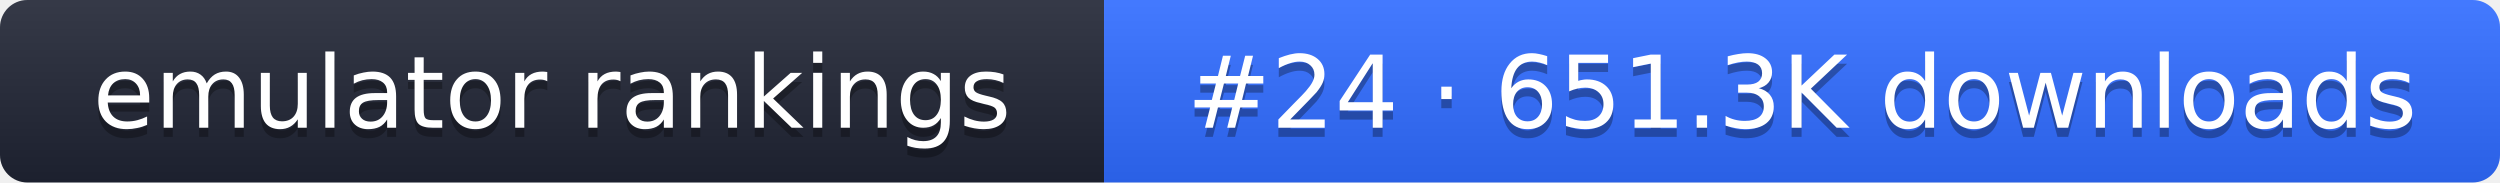
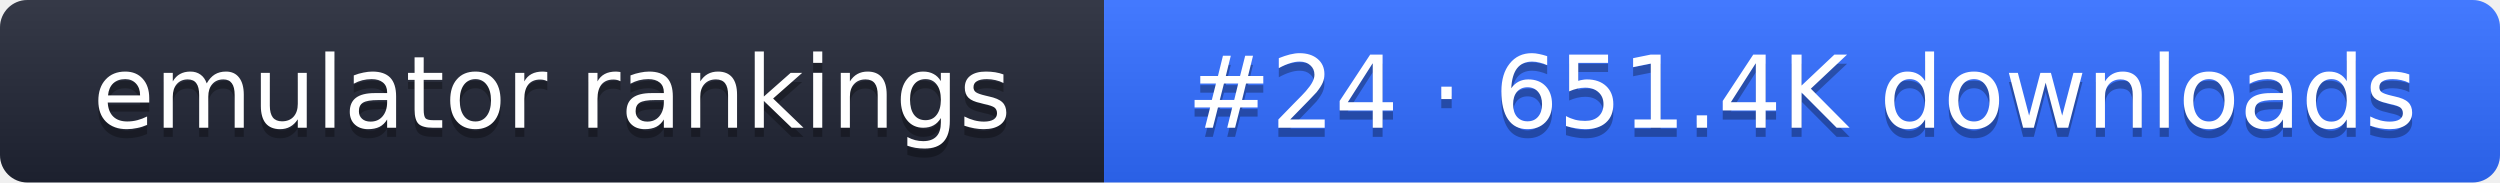
- <svg xmlns="http://www.w3.org/2000/svg" width="274" height="20" role="img" aria-label="emulator rankings: #24 · 651.3K downloads">
+ <svg xmlns="http://www.w3.org/2000/svg" width="274" height="20" role="img" aria-label="emulator rankings: #24 · 651.4K downloads">
  <linearGradient id="g" x2="0" y2="100%">
    <stop offset="0" stop-color="#fff" stop-opacity=".1" />
    <stop offset="1" stop-opacity=".1" />
  </linearGradient>
  <clipPath id="r">
    <rect width="274" height="20" rx="3" fill="#fff" />
  </clipPath>
  <g clip-path="url(#r)">
    <rect width="121" height="20" fill="#1f2433" />
    <rect x="121" width="153" height="20" fill="#2f6bff" />
    <rect width="274" height="20" fill="url(#g)" />
  </g>
  <g fill="#fff" text-anchor="middle" font-family="Verdana,DejaVu Sans,sans-serif" font-size="11">
    <text x="60.5" y="15" fill="#010101" fill-opacity=".3">emulator rankings</text>
    <text x="60.5" y="14">emulator rankings</text>
-     <text x="197.5" y="15" fill="#010101" fill-opacity=".3">#24 · 651.3K downloads</text>
-     <text x="197.5" y="14">#24 · 651.3K downloads</text>
+     <text x="197.5" y="15" fill="#010101" fill-opacity=".3">#24 · 651.4K downloads</text>
+     <text x="197.5" y="14">#24 · 651.4K downloads</text>
  </g>
</svg>
